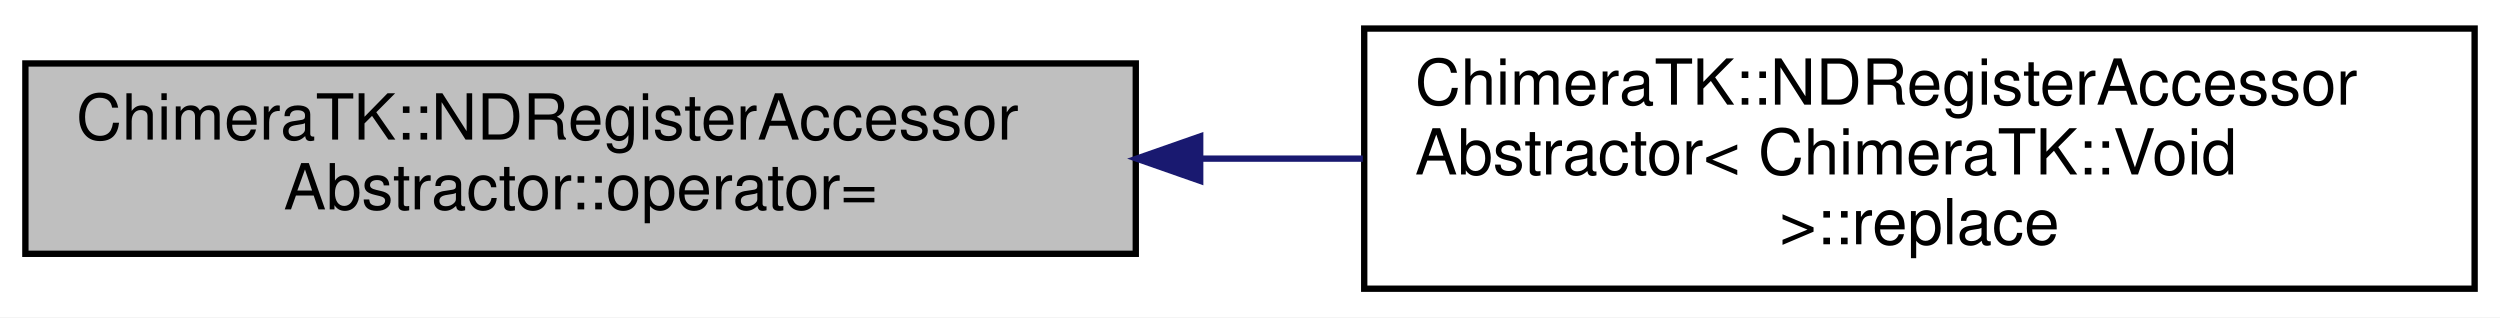
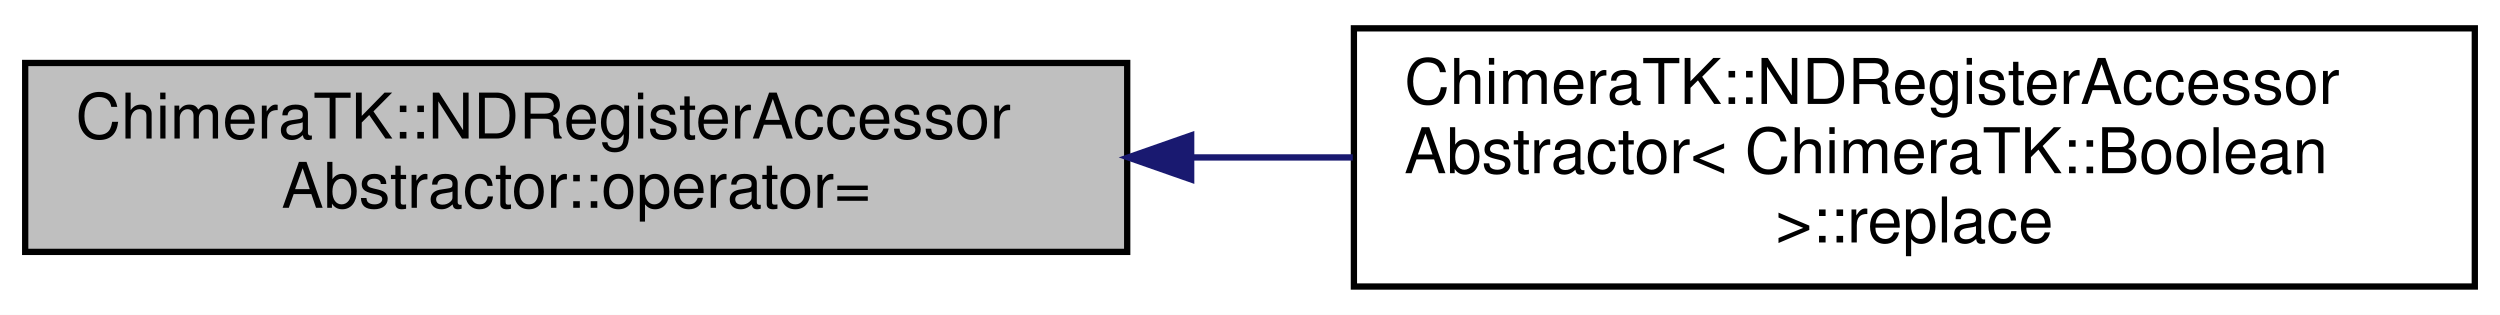
- <svg xmlns="http://www.w3.org/2000/svg" xmlns:xlink="http://www.w3.org/1999/xlink" width="394pt" height="50pt" viewBox="0.00 0.00 394.00 50.00">
+ <svg xmlns="http://www.w3.org/2000/svg" xmlns:xlink="http://www.w3.org/1999/xlink" width="397pt" height="50pt" viewBox="0.00 0.00 397.00 50.00">
  <g id="graph0" class="graph" transform="scale(1 1) rotate(0) translate(4 46)">
-     <polygon fill="#ffffff" stroke="transparent" points="-4,4 -4,-46 390,-46 390,4 -4,4" />
+     <polygon fill="#ffffff" stroke="transparent" points="-4,4 -4,-46 393,-46 393,4 -4,4" />
    <g id="node1" class="node">
      <polygon fill="#bfbfbf" stroke="#000000" points="0,-6 0,-36 175,-36 175,-6 0,-6" />
      <text text-anchor="start" x="8" y="-24" font-family="Helvetica,sans-Serif" font-size="10.00" fill="#000000">ChimeraTK::NDRegisterAccessor</text>
      <text text-anchor="middle" x="87.5" y="-13" font-family="Helvetica,sans-Serif" font-size="10.00" fill="#000000">Abstractor::operator=</text>
    </g>
    <g id="node2" class="node">
      <g id="a_node2">
        <a xlink:href="class_chimera_t_k_1_1_n_d_register_accessor_abstractor.html#af94500c9875c571c0d724f9e65e05168" target="_top" xlink:title="Alternative signature of relace() with the same functionality, used when a pointer to the implementat...">
-           <polygon fill="#ffffff" stroke="#000000" points="211,-.5 211,-41.5 386,-41.5 386,-.5 211,-.5" />
+           <polygon fill="#ffffff" stroke="#000000" points="211,-.5 211,-41.5 389,-41.5 389,-.5 211,-.5" />
          <text text-anchor="start" x="219" y="-29.5" font-family="Helvetica,sans-Serif" font-size="10.00" fill="#000000">ChimeraTK::NDRegisterAccessor</text>
-           <text text-anchor="start" x="219" y="-18.5" font-family="Helvetica,sans-Serif" font-size="10.00" fill="#000000">Abstractor&lt; ChimeraTK::Void</text>
-           <text text-anchor="middle" x="298.5" y="-7.5" font-family="Helvetica,sans-Serif" font-size="10.00" fill="#000000"> &gt;::replace</text>
+           <text text-anchor="start" x="219" y="-18.5" font-family="Helvetica,sans-Serif" font-size="10.00" fill="#000000">Abstractor&lt; ChimeraTK::Boolean</text>
+           <text text-anchor="middle" x="300" y="-7.5" font-family="Helvetica,sans-Serif" font-size="10.00" fill="#000000"> &gt;::replace</text>
        </a>
      </g>
    </g>
    <g id="edge1" class="edge">
-       <path fill="none" stroke="#191970" d="M185.423,-21C193.885,-21 202.411,-21 210.783,-21" />
-       <polygon fill="#191970" stroke="#191970" points="185.15,-17.5 175.15,-21 185.15,-24.5 185.15,-17.5" />
+       <path fill="none" stroke="#191970" d="M185.435,-21C193.9,-21 202.436,-21 210.826,-21" />
+       <polygon fill="#191970" stroke="#191970" points="185.159,-17.5 175.159,-21 185.159,-24.5 185.159,-17.5" />
    </g>
  </g>
</svg>
